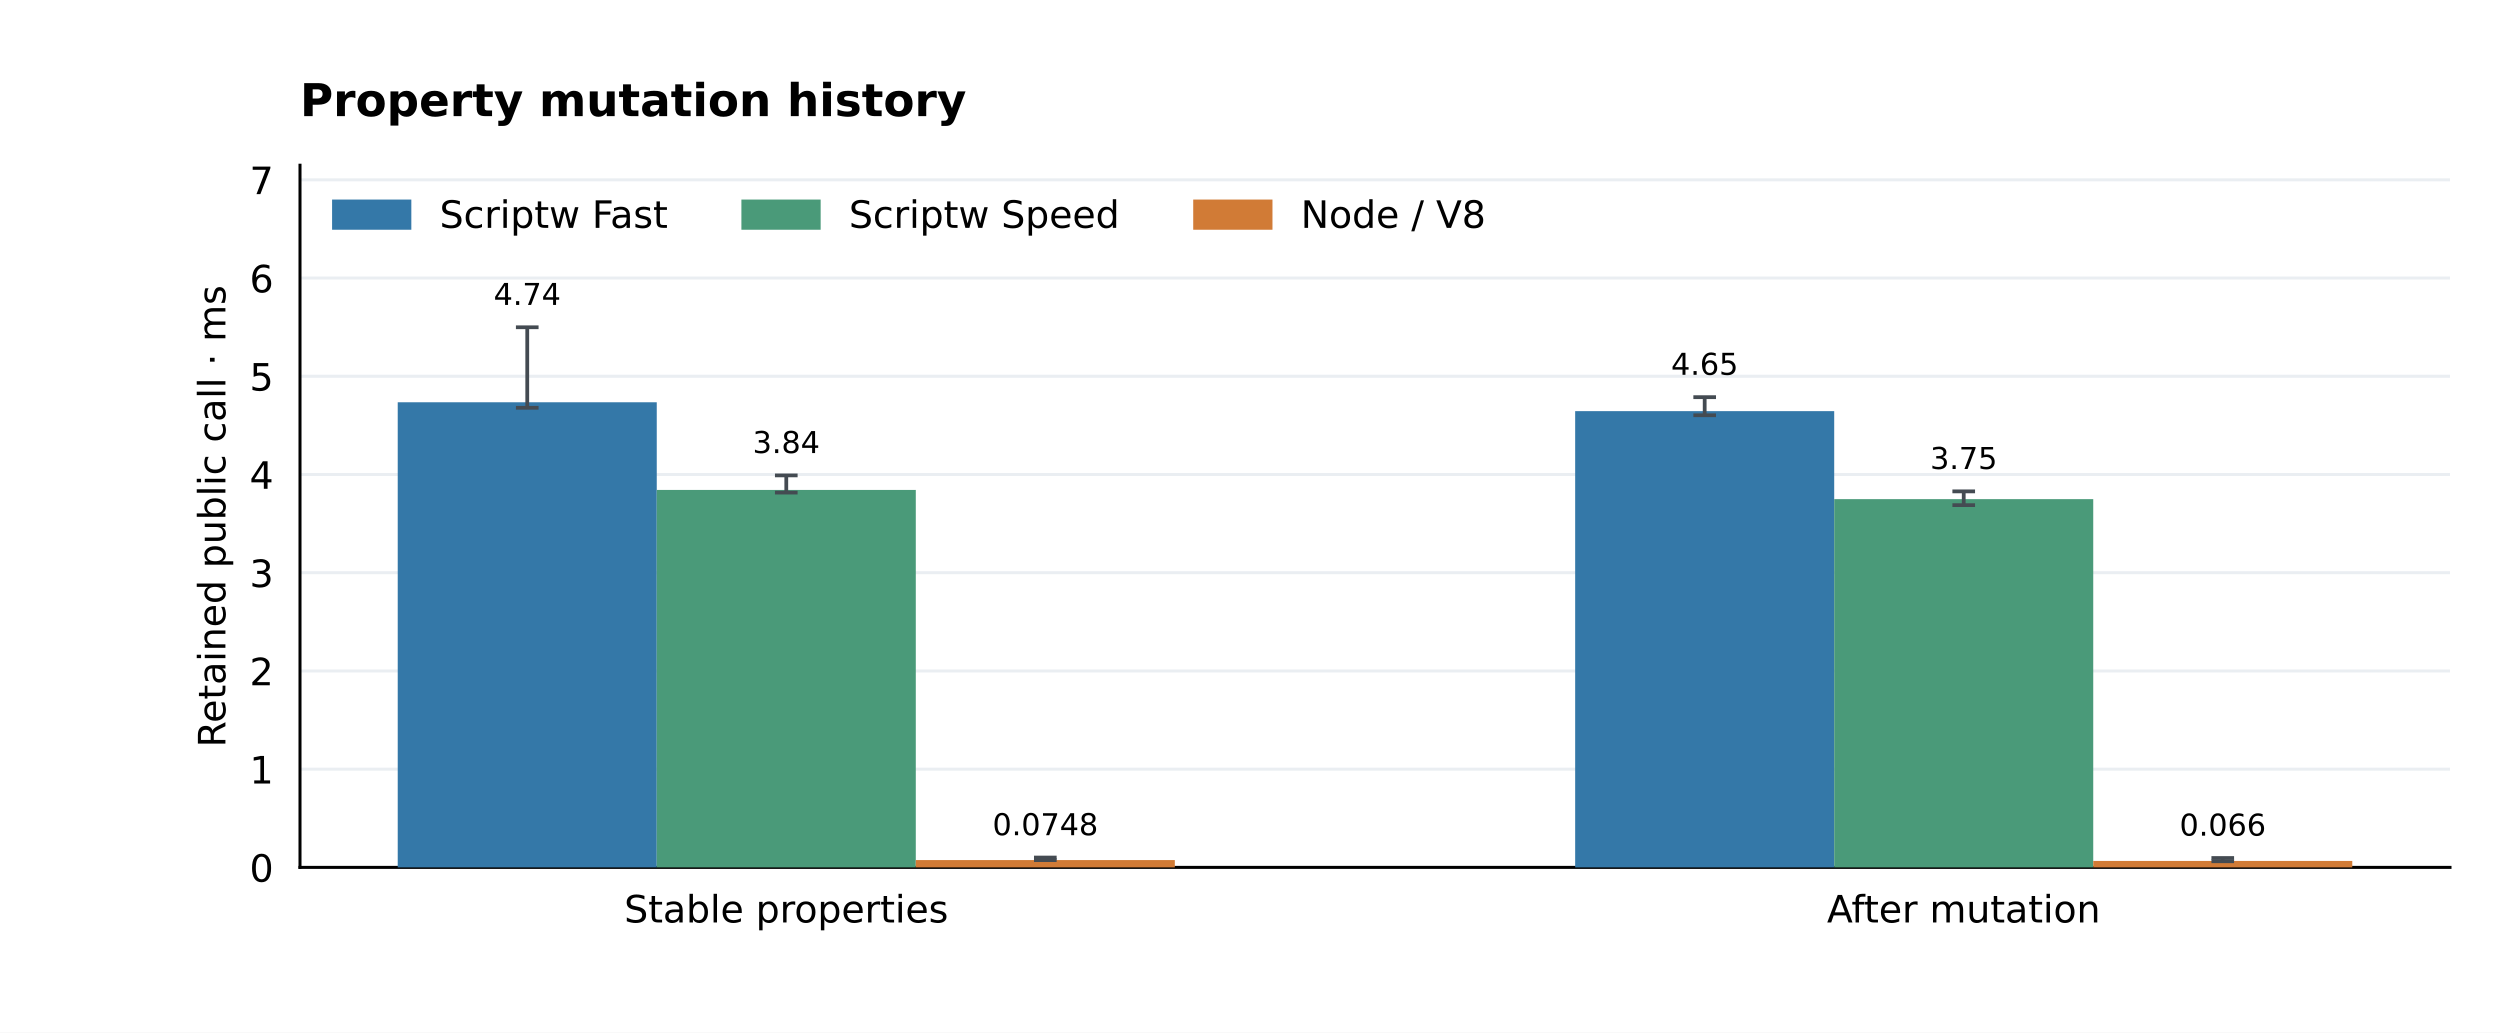
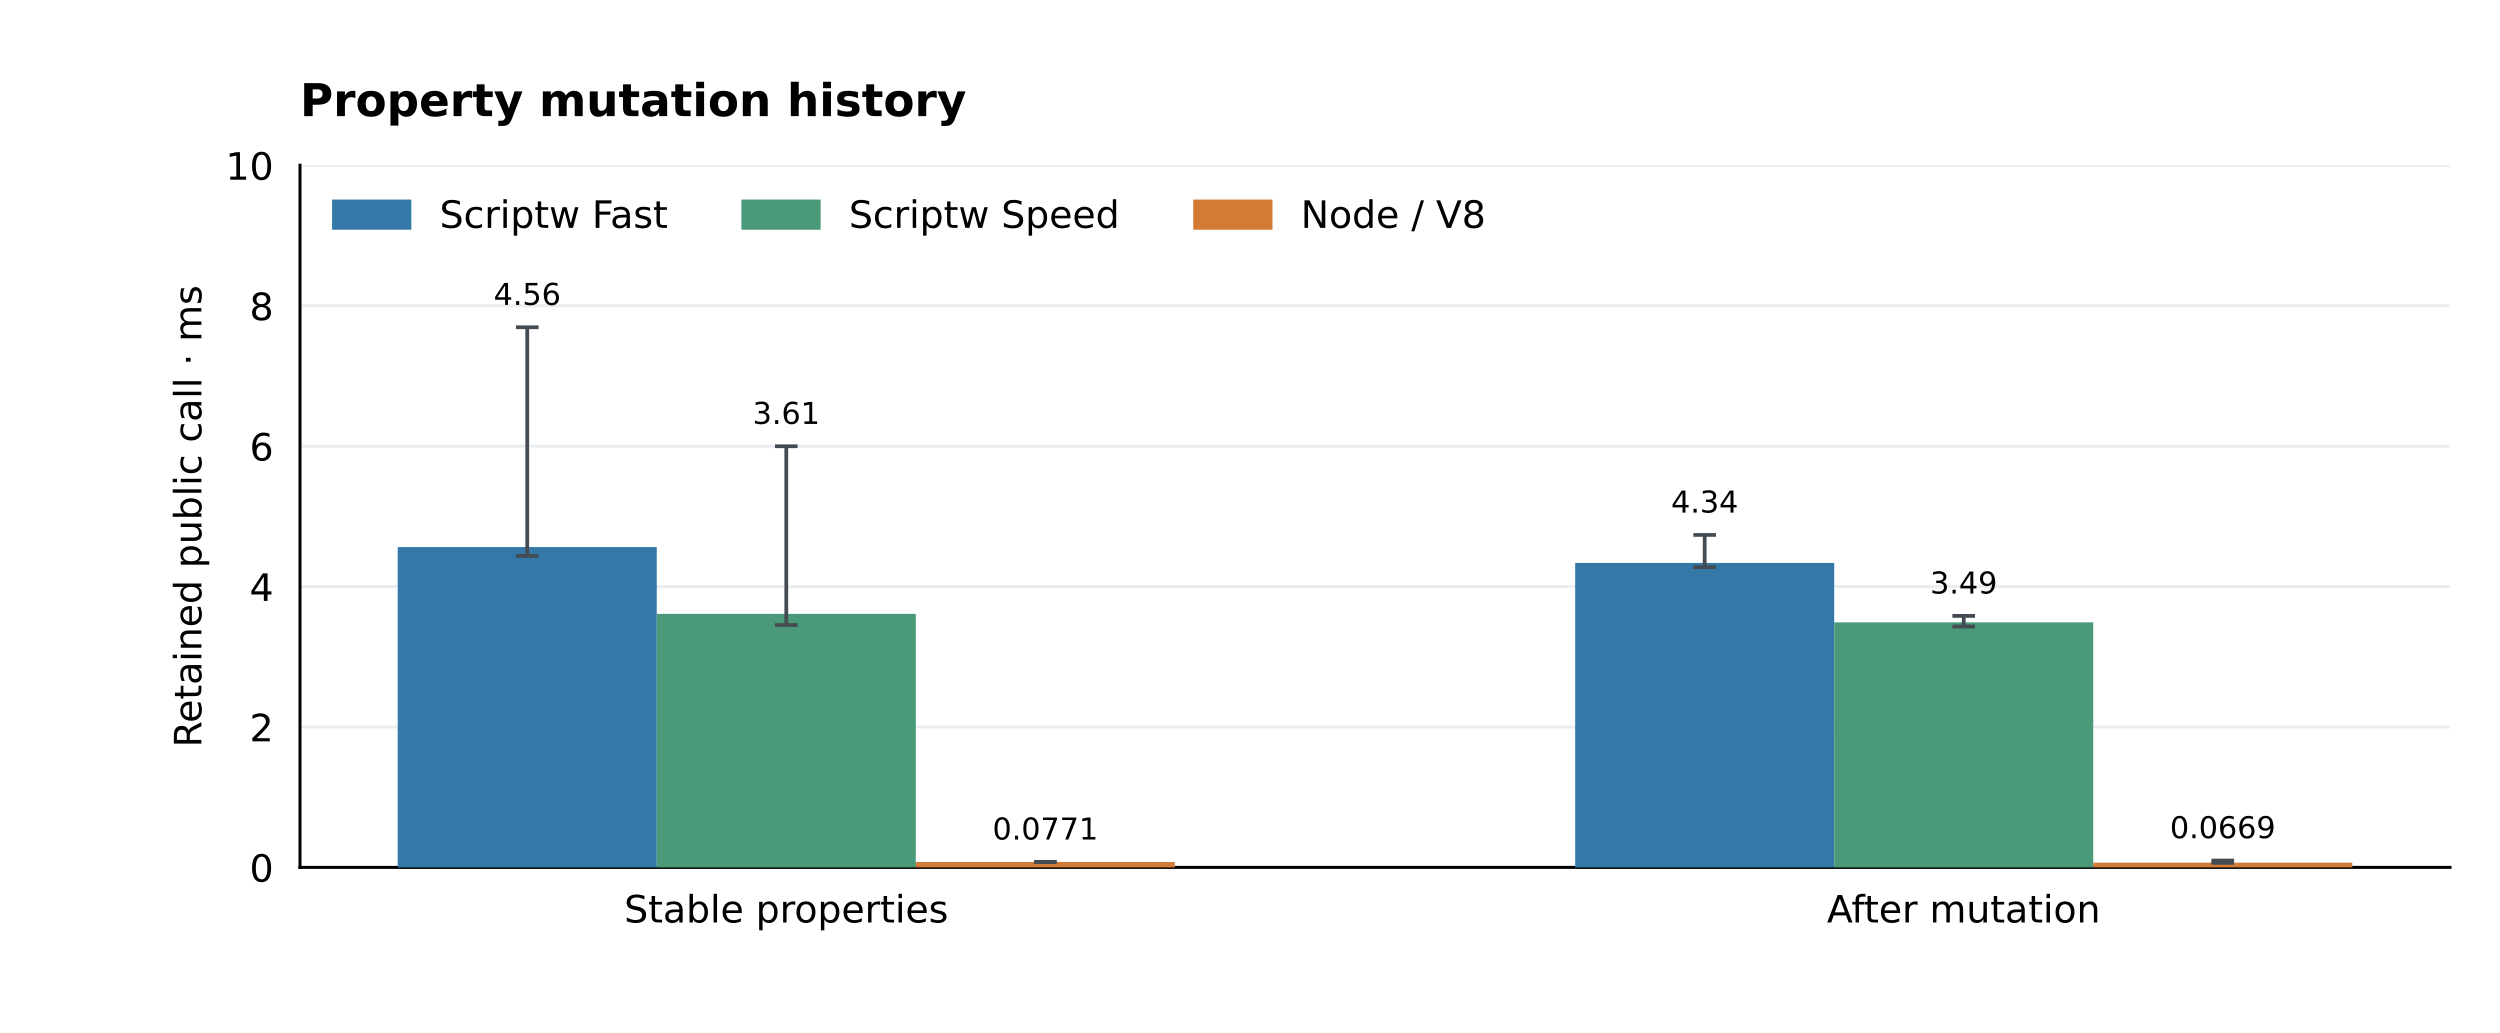
<svg xmlns="http://www.w3.org/2000/svg" xmlns:xlink="http://www.w3.org/1999/xlink" width="662.4pt" height="273.6pt" viewBox="0 0 662.4 273.6" version="1.1">
  <defs>
    <style type="text/css">*{stroke-linejoin: round; stroke-linecap: butt}</style>
  </defs>
  <g id="figure_1">
    <g id="patch_1">
      <path d="M 0 273.6 L 662.4 273.6 L 662.4 0 L 0 0 z " style="fill: #ffffff" />
    </g>
    <g id="axes_1">
      <g id="patch_2">
        <path d="M 79.488 229.824 L 649.152 229.824 L 649.152 43.776 L 79.488 43.776 z " style="fill: #ffffff" />
      </g>
      <g id="matplotlib.axis_1">
        <g id="xtick_1">
          <g id="line2d_1" />
          <g id="text_1">
            <text style="font-size: 10px; font-family: 'DejaVu Sans'; text-anchor: middle" x="208.333" y="244.422" transform="rotate(-0 208.3331 244.4224)">Stable properties</text>
          </g>
        </g>
        <g id="xtick_2">
          <g id="line2d_2" />
          <g id="text_2">
            <text style="font-size: 10px; font-family: 'DejaVu Sans'; text-anchor: middle" x="520.307" y="244.422" transform="rotate(-0 520.3069 244.4224)">After mutation</text>
          </g>
        </g>
      </g>
      <g id="matplotlib.axis_2">
        <g id="ytick_1">
          <g id="line2d_3">
            <path d="M 79.488 229.824 L 649.152 229.824 " clip-path="url(#p734627fd88)" style="fill: none; stroke: #eaeef2; stroke-width: 0.8; stroke-linecap: square" />
          </g>
          <g id="line2d_4" />
          <g id="text_3">
            <text style="font-size: 10px; font-family: 'DejaVu Sans'; text-anchor: end" x="72.488" y="233.623" transform="rotate(-0 72.488 233.6228)">0</text>
          </g>
        </g>
        <g id="ytick_2">
          <g id="line2d_5">
-             <path d="M 79.488 203.798 L 649.152 203.798 " clip-path="url(#p734627fd88)" style="fill: none; stroke: #eaeef2; stroke-width: 0.8; stroke-linecap: square" />
+             <path d="M 79.488 192.624 L 649.152 192.624 " clip-path="url(#p734627fd88)" style="fill: none; stroke: #eaeef2; stroke-width: 0.8; stroke-linecap: square" />
          </g>
          <g id="line2d_6" />
          <g id="text_4">
-             <text style="font-size: 10px; font-family: 'DejaVu Sans'; text-anchor: end" x="72.488" y="207.597" transform="rotate(-0 72.488 207.5972)">1</text>
+             <text style="font-size: 10px; font-family: 'DejaVu Sans'; text-anchor: end" x="72.488" y="196.423" transform="rotate(-0 72.488 196.423)">2</text>
          </g>
        </g>
        <g id="ytick_3">
          <g id="line2d_7">
-             <path d="M 79.488 177.773 L 649.152 177.773 " clip-path="url(#p734627fd88)" style="fill: none; stroke: #eaeef2; stroke-width: 0.8; stroke-linecap: square" />
+             <path d="M 79.488 155.424 L 649.152 155.424 " clip-path="url(#p734627fd88)" style="fill: none; stroke: #eaeef2; stroke-width: 0.8; stroke-linecap: square" />
          </g>
          <g id="line2d_8" />
          <g id="text_5">
-             <text style="font-size: 10px; font-family: 'DejaVu Sans'; text-anchor: end" x="72.488" y="181.572" transform="rotate(-0 72.488 181.5717)">2</text>
+             <text style="font-size: 10px; font-family: 'DejaVu Sans'; text-anchor: end" x="72.488" y="159.223" transform="rotate(-0 72.488 159.2232)">4</text>
          </g>
        </g>
        <g id="ytick_4">
          <g id="line2d_9">
-             <path d="M 79.488 151.747 L 649.152 151.747 " clip-path="url(#p734627fd88)" style="fill: none; stroke: #eaeef2; stroke-width: 0.8; stroke-linecap: square" />
+             <path d="M 79.488 118.225 L 649.152 118.225 " clip-path="url(#p734627fd88)" style="fill: none; stroke: #eaeef2; stroke-width: 0.8; stroke-linecap: square" />
          </g>
          <g id="line2d_10" />
          <g id="text_6">
-             <text style="font-size: 10px; font-family: 'DejaVu Sans'; text-anchor: end" x="72.488" y="155.546" transform="rotate(-0 72.488 155.5461)">3</text>
+             <text style="font-size: 10px; font-family: 'DejaVu Sans'; text-anchor: end" x="72.488" y="122.023" transform="rotate(-0 72.488 122.0233)">6</text>
          </g>
        </g>
        <g id="ytick_5">
          <g id="line2d_11">
-             <path d="M 79.488 125.722 L 649.152 125.722 " clip-path="url(#p734627fd88)" style="fill: none; stroke: #eaeef2; stroke-width: 0.8; stroke-linecap: square" />
+             <path d="M 79.488 81.025 L 649.152 81.025 " clip-path="url(#p734627fd88)" style="fill: none; stroke: #eaeef2; stroke-width: 0.8; stroke-linecap: square" />
          </g>
          <g id="line2d_12" />
          <g id="text_7">
-             <text style="font-size: 10px; font-family: 'DejaVu Sans'; text-anchor: end" x="72.488" y="129.52" transform="rotate(-0 72.488 129.5205)">4</text>
+             <text style="font-size: 10px; font-family: 'DejaVu Sans'; text-anchor: end" x="72.488" y="84.824" transform="rotate(-0 72.488 84.82351)">8</text>
          </g>
        </g>
        <g id="ytick_6">
          <g id="line2d_13">
-             <path d="M 79.488 99.696 L 649.152 99.696 " clip-path="url(#p734627fd88)" style="fill: none; stroke: #eaeef2; stroke-width: 0.8; stroke-linecap: square" />
+             <path d="M 79.488 43.825 L 649.152 43.825 " clip-path="url(#p734627fd88)" style="fill: none; stroke: #eaeef2; stroke-width: 0.8; stroke-linecap: square" />
          </g>
          <g id="line2d_14" />
          <g id="text_8">
-             <text style="font-size: 10px; font-family: 'DejaVu Sans'; text-anchor: end" x="72.488" y="103.495" transform="rotate(-0 72.488 103.4949)">5</text>
-           </g>
-         </g>
-         <g id="ytick_7">
-           <g id="line2d_15">
-             <path d="M 79.488 73.67 L 649.152 73.67 " clip-path="url(#p734627fd88)" style="fill: none; stroke: #eaeef2; stroke-width: 0.8; stroke-linecap: square" />
-           </g>
-           <g id="line2d_16" />
-           <g id="text_9">
-             <text style="font-size: 10px; font-family: 'DejaVu Sans'; text-anchor: end" x="72.488" y="77.469" transform="rotate(-0 72.488 77.4693)">6</text>
-           </g>
-         </g>
-         <g id="ytick_8">
-           <g id="line2d_17">
-             <path d="M 79.488 47.645 L 649.152 47.645 " clip-path="url(#p734627fd88)" style="fill: none; stroke: #eaeef2; stroke-width: 0.8; stroke-linecap: square" />
-           </g>
-           <g id="line2d_18" />
-           <g id="text_10">
-             <text style="font-size: 10px; font-family: 'DejaVu Sans'; text-anchor: end" x="72.488" y="51.444" transform="rotate(-0 72.488 51.44372)">7</text>
-           </g>
-         </g>
-         <g id="text_11">
-           <text style="font-size: 10px; font-family: 'DejaVu Sans'; text-anchor: middle" x="59.723" y="136.8" transform="rotate(-90 59.72316 136.8)">Retained public call · ms</text>
+             <text style="font-size: 10px; font-family: 'DejaVu Sans'; text-anchor: end" x="72.488" y="47.624" transform="rotate(-0 72.488 47.62368)">10</text>
+           </g>
+         </g>
+         <g id="text_9">
+           <text style="font-size: 10px; font-family: 'DejaVu Sans'; text-anchor: middle" x="53.361" y="136.8" transform="rotate(-90 53.36066 136.8)">Retained public call · ms</text>
        </g>
      </g>
      <g id="patch_3">
        <path d="M 79.488 229.824 L 79.488 43.776 " style="fill: none; stroke: #000000; stroke-width: 0.8; stroke-linejoin: miter; stroke-linecap: square" />
      </g>
      <g id="patch_4">
        <path d="M 79.488 229.824 L 649.152 229.824 " style="fill: none; stroke: #000000; stroke-width: 0.8; stroke-linejoin: miter; stroke-linecap: square" />
      </g>
      <g id="patch_5">
-         <path d="M 105.382 229.824 L 174.016 229.824 L 174.016 106.578 L 105.382 106.578 z " clip-path="url(#p734627fd88)" style="fill: #3478a8" />
+         <path d="M 105.382 229.824 L 174.016 229.824 L 174.016 144.955 L 105.382 144.955 z " clip-path="url(#p734627fd88)" style="fill: #3478a8" />
+       </g>
+       <g id="text_10">
+         <text style="font-size: 8px; font-family: 'DejaVu Sans'; text-anchor: middle" x="139.699" y="80.788" transform="rotate(-0 139.6989 80.78828)">4.56</text>
+       </g>
+       <g id="patch_6">
+         <path d="M 417.356 229.824 L 485.99 229.824 L 485.99 149.15 L 417.356 149.15 z " clip-path="url(#p734627fd88)" style="fill: #3478a8" />
+       </g>
+       <g id="text_11">
+         <text style="font-size: 8px; font-family: 'DejaVu Sans'; text-anchor: middle" x="451.673" y="135.813" transform="rotate(-0 451.6726 135.8132)">4.34</text>
+       </g>
+       <g id="patch_7">
+         <path d="M 174.016 229.824 L 242.65 229.824 L 242.65 162.644 L 174.016 162.644 z " clip-path="url(#p734627fd88)" style="fill: #4a9a79" />
      </g>
      <g id="text_12">
-         <text style="font-size: 8px; font-family: 'DejaVu Sans'; text-anchor: middle" x="139.699" y="80.788" transform="rotate(-0 139.6989 80.78828)">4.74</text>
-       </g>
-       <g id="patch_6">
-         <path d="M 417.356 229.824 L 485.99 229.824 L 485.99 108.928 L 417.356 108.928 z " clip-path="url(#p734627fd88)" style="fill: #3478a8" />
+         <text style="font-size: 8px; font-family: 'DejaVu Sans'; text-anchor: middle" x="208.333" y="112.32" transform="rotate(-0 208.3331 112.3202)">3.61</text>
+       </g>
+       <g id="patch_8">
+         <path d="M 485.99 229.824 L 554.624 229.824 L 554.624 164.888 L 485.99 164.888 z " clip-path="url(#p734627fd88)" style="fill: #4a9a79" />
      </g>
      <g id="text_13">
-         <text style="font-size: 8px; font-family: 'DejaVu Sans'; text-anchor: middle" x="451.673" y="99.311" transform="rotate(-0 451.6726 99.31105)">4.65</text>
-       </g>
-       <g id="patch_7">
-         <path d="M 174.016 229.824 L 242.65 229.824 L 242.65 129.815 L 174.016 129.815 z " clip-path="url(#p734627fd88)" style="fill: #4a9a79" />
+         <text style="font-size: 8px; font-family: 'DejaVu Sans'; text-anchor: middle" x="520.307" y="157.269" transform="rotate(-0 520.3069 157.2687)">3.49</text>
+       </g>
+       <g id="patch_9">
+         <path d="M 242.65 229.824 L 311.284 229.824 L 311.284 228.39 L 242.65 228.39 z " clip-path="url(#p734627fd88)" style="fill: #d17b36" />
      </g>
      <g id="text_14">
-         <text style="font-size: 8px; font-family: 'DejaVu Sans'; text-anchor: middle" x="208.333" y="120.042" transform="rotate(-0 208.3331 120.042)">3.84</text>
-       </g>
-       <g id="patch_8">
-         <path d="M 485.99 229.824 L 554.624 229.824 L 554.624 132.256 L 485.99 132.256 z " clip-path="url(#p734627fd88)" style="fill: #4a9a79" />
+         <text style="font-size: 8px; font-family: 'DejaVu Sans'; text-anchor: middle" x="276.967" y="222.44" transform="rotate(-0 276.9674 222.4396)">0.0771</text>
+       </g>
+       <g id="patch_10">
+         <path d="M 554.624 229.824 L 623.258 229.824 L 623.258 228.581 L 554.624 228.581 z " clip-path="url(#p734627fd88)" style="fill: #d17b36" />
      </g>
      <g id="text_15">
-         <text style="font-size: 8px; font-family: 'DejaVu Sans'; text-anchor: middle" x="520.307" y="124.269" transform="rotate(-0 520.3069 124.2688)">3.75</text>
-       </g>
-       <g id="patch_9">
-         <path d="M 242.65 229.824 L 311.284 229.824 L 311.284 227.877 L 242.65 227.877 z " clip-path="url(#p734627fd88)" style="fill: #d17b36" />
+         <text style="font-size: 8px; font-family: 'DejaVu Sans'; text-anchor: middle" x="588.941" y="222.091" transform="rotate(-0 588.9411 222.0911)">0.0669</text>
      </g>
      <g id="text_16">
-         <text style="font-size: 8px; font-family: 'DejaVu Sans'; text-anchor: middle" x="276.967" y="221.299" transform="rotate(-0 276.9674 221.2993)">0.0748</text>
-       </g>
-       <g id="patch_10">
-         <path d="M 554.624 229.824 L 623.258 229.824 L 623.258 228.106 L 554.624 228.106 z " clip-path="url(#p734627fd88)" style="fill: #d17b36" />
-       </g>
-       <g id="text_17">
-         <text style="font-size: 8px; font-family: 'DejaVu Sans'; text-anchor: middle" x="588.941" y="221.415" transform="rotate(-0 588.9411 221.4145)">0.066</text>
-       </g>
-       <g id="text_18">
        <text style="font-weight: 700; font-size: 12px; font-family: 'DejaVu Sans'; text-anchor: start" x="79.488" y="30.776" transform="rotate(-0 79.488 30.776)">Property mutation history</text>
      </g>
      <g id="LineCollection_1">
-         <path d="M 139.699 108.052 L 139.699 86.71 " clip-path="url(#p734627fd88)" style="fill: none; stroke: #444b52" />
-       </g>
-       <g id="line2d_19">
+         <path d="M 139.699 147.292 L 139.699 86.71 " clip-path="url(#p734627fd88)" style="fill: none; stroke: #444b52" />
+       </g>
+       <g id="line2d_15">
        <defs>
          <path id="m65b1cacb22" d="M 3 0 L -3 -0 " style="stroke: #444b52" />
        </defs>
        <g clip-path="url(#p734627fd88)">
-           <use xlink:href="#m65b1cacb22" x="139.699" y="108.052" style="fill: #1f77b4; stroke: #444b52" />
+           <use xlink:href="#m65b1cacb22" x="139.699" y="147.292" style="fill: #1f77b4; stroke: #444b52" />
+         </g>
+       </g>
+       <g id="line2d_16">
+         <g clip-path="url(#p734627fd88)">
+           <use xlink:href="#m65b1cacb22" x="139.699" y="86.71" style="fill: #1f77b4; stroke: #444b52" />
+         </g>
+       </g>
+       <g id="LineCollection_2">
+         <path d="M 451.673 150.271 L 451.673 141.735 " clip-path="url(#p734627fd88)" style="fill: none; stroke: #444b52" />
+       </g>
+       <g id="line2d_17">
+         <g clip-path="url(#p734627fd88)">
+           <use xlink:href="#m65b1cacb22" x="451.673" y="150.271" style="fill: #1f77b4; stroke: #444b52" />
+         </g>
+       </g>
+       <g id="line2d_18">
+         <g clip-path="url(#p734627fd88)">
+           <use xlink:href="#m65b1cacb22" x="451.673" y="141.735" style="fill: #1f77b4; stroke: #444b52" />
+         </g>
+       </g>
+       <g id="LineCollection_3">
+         <path d="M 208.333 165.604 L 208.333 118.242 " clip-path="url(#p734627fd88)" style="fill: none; stroke: #444b52" />
+       </g>
+       <g id="line2d_19">
+         <g clip-path="url(#p734627fd88)">
+           <use xlink:href="#m65b1cacb22" x="208.333" y="165.604" style="fill: #1f77b4; stroke: #444b52" />
        </g>
      </g>
      <g id="line2d_20">
        <g clip-path="url(#p734627fd88)">
-           <use xlink:href="#m65b1cacb22" x="139.699" y="86.71" style="fill: #1f77b4; stroke: #444b52" />
-         </g>
-       </g>
-       <g id="LineCollection_2">
-         <path d="M 451.673 110.027 L 451.673 105.233 " clip-path="url(#p734627fd88)" style="fill: none; stroke: #444b52" />
+           <use xlink:href="#m65b1cacb22" x="208.333" y="118.242" style="fill: #1f77b4; stroke: #444b52" />
+         </g>
+       </g>
+       <g id="LineCollection_4">
+         <path d="M 520.307 165.999 L 520.307 163.191 " clip-path="url(#p734627fd88)" style="fill: none; stroke: #444b52" />
      </g>
      <g id="line2d_21">
        <g clip-path="url(#p734627fd88)">
-           <use xlink:href="#m65b1cacb22" x="451.673" y="110.027" style="fill: #1f77b4; stroke: #444b52" />
+           <use xlink:href="#m65b1cacb22" x="520.307" y="165.999" style="fill: #1f77b4; stroke: #444b52" />
        </g>
      </g>
      <g id="line2d_22">
        <g clip-path="url(#p734627fd88)">
-           <use xlink:href="#m65b1cacb22" x="451.673" y="105.233" style="fill: #1f77b4; stroke: #444b52" />
-         </g>
-       </g>
-       <g id="LineCollection_3">
-         <path d="M 208.333 130.521 L 208.333 125.964 " clip-path="url(#p734627fd88)" style="fill: none; stroke: #444b52" />
+           <use xlink:href="#m65b1cacb22" x="520.307" y="163.191" style="fill: #1f77b4; stroke: #444b52" />
+         </g>
+       </g>
+       <g id="LineCollection_5">
+         <path d="M 276.967 228.409 L 276.967 228.361 " clip-path="url(#p734627fd88)" style="fill: none; stroke: #444b52" />
      </g>
      <g id="line2d_23">
        <g clip-path="url(#p734627fd88)">
-           <use xlink:href="#m65b1cacb22" x="208.333" y="130.521" style="fill: #1f77b4; stroke: #444b52" />
+           <use xlink:href="#m65b1cacb22" x="276.967" y="228.409" style="fill: #1f77b4; stroke: #444b52" />
        </g>
      </g>
      <g id="line2d_24">
        <g clip-path="url(#p734627fd88)">
-           <use xlink:href="#m65b1cacb22" x="208.333" y="125.964" style="fill: #1f77b4; stroke: #444b52" />
-         </g>
-       </g>
-       <g id="LineCollection_4">
-         <path d="M 520.307 133.837 L 520.307 130.191 " clip-path="url(#p734627fd88)" style="fill: none; stroke: #444b52" />
+           <use xlink:href="#m65b1cacb22" x="276.967" y="228.361" style="fill: #1f77b4; stroke: #444b52" />
+         </g>
+       </g>
+       <g id="LineCollection_6">
+         <path d="M 588.941 228.626 L 588.941 228.013 " clip-path="url(#p734627fd88)" style="fill: none; stroke: #444b52" />
      </g>
      <g id="line2d_25">
        <g clip-path="url(#p734627fd88)">
-           <use xlink:href="#m65b1cacb22" x="520.307" y="133.837" style="fill: #1f77b4; stroke: #444b52" />
+           <use xlink:href="#m65b1cacb22" x="588.941" y="228.626" style="fill: #1f77b4; stroke: #444b52" />
        </g>
      </g>
      <g id="line2d_26">
        <g clip-path="url(#p734627fd88)">
-           <use xlink:href="#m65b1cacb22" x="520.307" y="130.191" style="fill: #1f77b4; stroke: #444b52" />
-         </g>
-       </g>
-       <g id="LineCollection_5">
-         <path d="M 276.967 227.904 L 276.967 227.221 " clip-path="url(#p734627fd88)" style="fill: none; stroke: #444b52" />
-       </g>
-       <g id="line2d_27">
-         <g clip-path="url(#p734627fd88)">
-           <use xlink:href="#m65b1cacb22" x="276.967" y="227.904" style="fill: #1f77b4; stroke: #444b52" />
-         </g>
-       </g>
-       <g id="line2d_28">
-         <g clip-path="url(#p734627fd88)">
-           <use xlink:href="#m65b1cacb22" x="276.967" y="227.221" style="fill: #1f77b4; stroke: #444b52" />
-         </g>
-       </g>
-       <g id="LineCollection_6">
-         <path d="M 588.941 228.193 L 588.941 227.336 " clip-path="url(#p734627fd88)" style="fill: none; stroke: #444b52" />
-       </g>
-       <g id="line2d_29">
-         <g clip-path="url(#p734627fd88)">
-           <use xlink:href="#m65b1cacb22" x="588.941" y="228.193" style="fill: #1f77b4; stroke: #444b52" />
-         </g>
-       </g>
-       <g id="line2d_30">
-         <g clip-path="url(#p734627fd88)">
-           <use xlink:href="#m65b1cacb22" x="588.941" y="227.336" style="fill: #1f77b4; stroke: #444b52" />
+           <use xlink:href="#m65b1cacb22" x="588.941" y="228.013" style="fill: #1f77b4; stroke: #444b52" />
        </g>
      </g>
      <g id="legend_1">
        <g id="patch_11">
          <path d="M 88.488 60.374 L 108.488 60.374 L 108.488 53.374 L 88.488 53.374 z " style="fill: #3478a8; stroke: #3478a8; stroke-linejoin: miter" />
        </g>
-         <g id="text_19">
+         <g id="text_17">
          <text style="font-size: 10px; font-family: 'DejaVu Sans'; text-anchor: start" x="116.488" y="60.374" transform="rotate(-0 116.488 60.37444)">Scriptw Fast</text>
        </g>
        <g id="patch_12">
          <path d="M 196.941 60.374 L 216.941 60.374 L 216.941 53.374 L 196.941 53.374 z " style="fill: #4a9a79; stroke: #4a9a79; stroke-linejoin: miter" />
        </g>
-         <g id="text_20">
+         <g id="text_18">
          <text style="font-size: 10px; font-family: 'DejaVu Sans'; text-anchor: start" x="224.941" y="60.374" transform="rotate(-0 224.9411 60.37444)">Scriptw Speed</text>
        </g>
        <g id="patch_13">
          <path d="M 316.654 60.374 L 336.654 60.374 L 336.654 53.374 L 316.654 53.374 z " style="fill: #d17b36; stroke: #d17b36; stroke-linejoin: miter" />
        </g>
-         <g id="text_21">
+         <g id="text_19">
          <text style="font-size: 10px; font-family: 'DejaVu Sans'; text-anchor: start" x="344.654" y="60.374" transform="rotate(-0 344.6536 60.37444)">Node / V8</text>
        </g>
      </g>
    </g>
  </g>
  <defs>
    <clipPath id="p734627fd88">
      <rect x="79.488" y="43.776" width="569.664" height="186.048" />
    </clipPath>
  </defs>
</svg>
